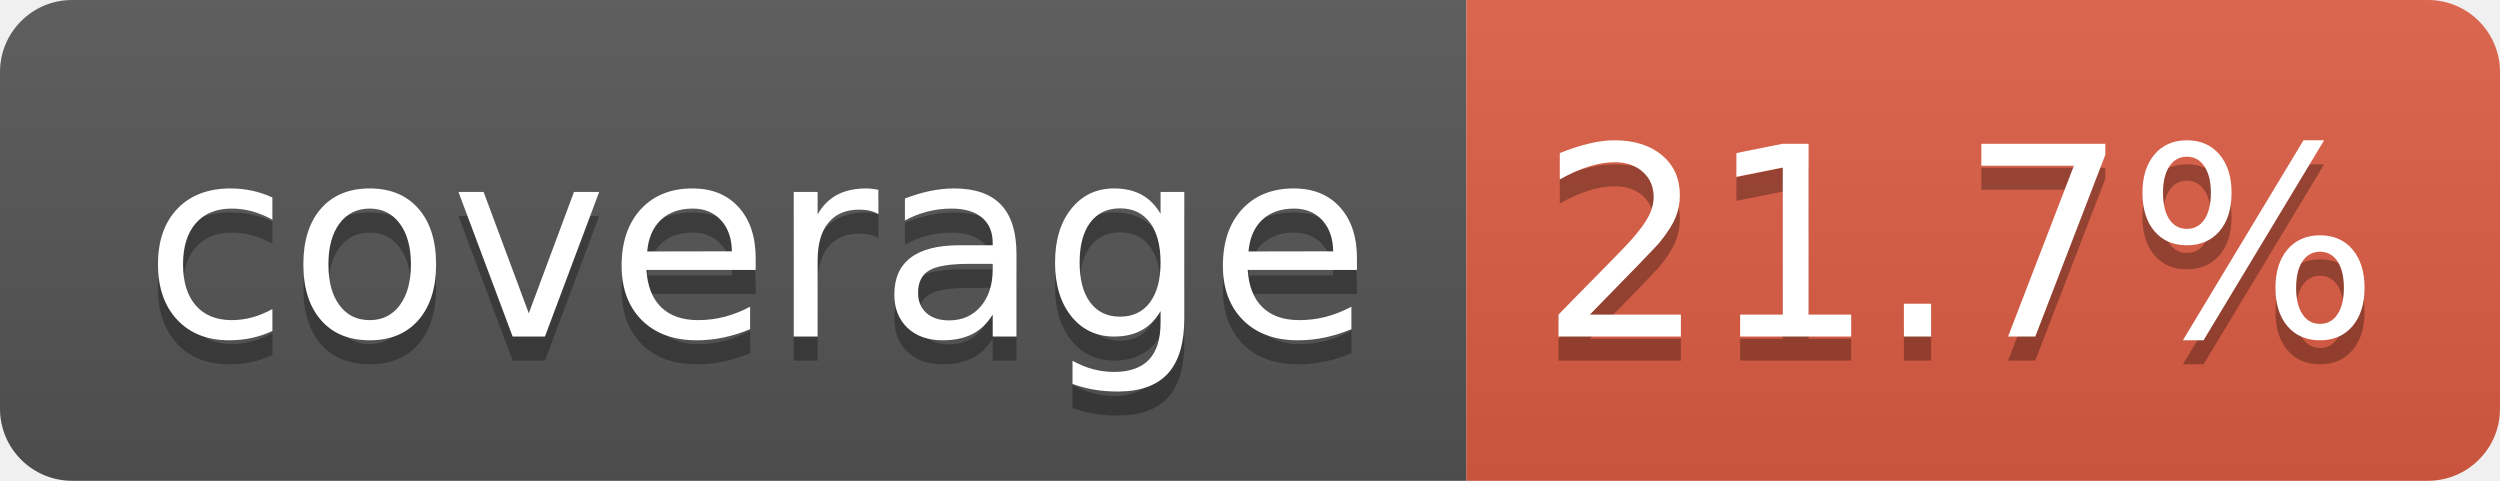
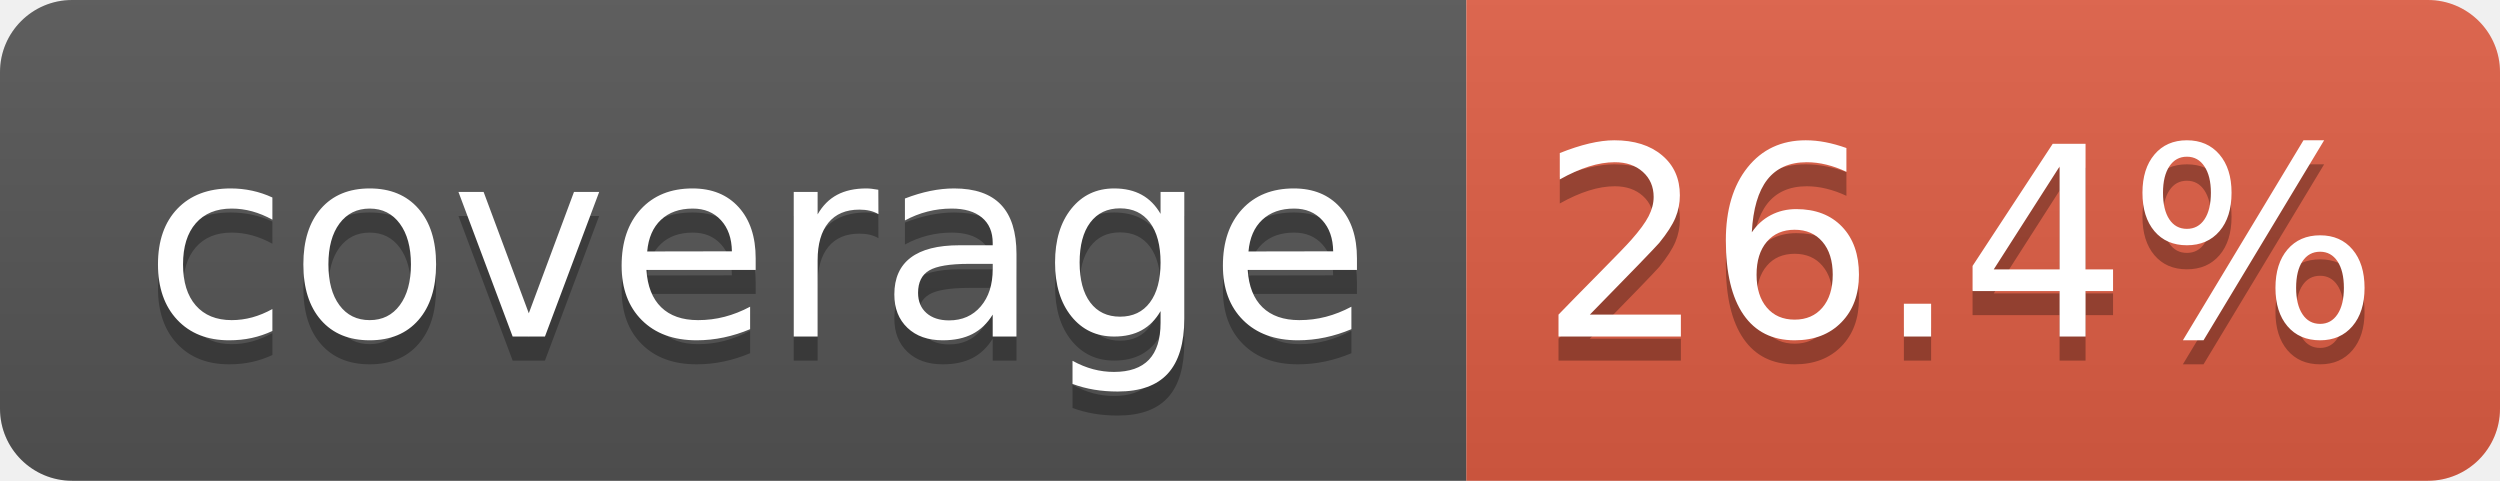
- <svg xmlns="http://www.w3.org/2000/svg" width="104" height="20" role="img" aria-label="coverage: 21.7%">
+ <svg xmlns="http://www.w3.org/2000/svg" width="104" height="20" role="img" aria-label="coverage: 26.4%">
  <linearGradient id="s" x2="0" y2="100%">
    <stop offset="0" stop-color="#bbb" stop-opacity=".1" />
    <stop offset="1" stop-opacity=".1" />
  </linearGradient>
  <clipPath id="r">
    <rect width="104" height="20" rx="3" fill="#fff" />
  </clipPath>
  <g clip-path="url(#r)">
    <rect width="61" height="20" fill="#555" />
    <rect x="61" width="43" height="20" fill="#e05d44" />
    <rect width="104" height="20" fill="url(#s)" />
  </g>
  <g fill="#fff" text-anchor="middle" font-family="Verdana,Geneva,DejaVu Sans,sans-serif" text-rendering="geometricPrecision" font-size="110">
    <text aria-hidden="true" x="315" y="150" fill="#010101" fill-opacity=".3" transform="scale(.1)" textLength="510">coverage</text>
    <text x="315" y="140" transform="scale(.1)" fill="#fff" textLength="510">coverage</text>
-     <text aria-hidden="true" x="815" y="150" fill="#010101" fill-opacity=".3" transform="scale(.1)" textLength="330">21.7%</text>
-     <text x="815" y="140" transform="scale(.1)" fill="#fff" textLength="330">21.7%</text>
+     <text aria-hidden="true" x="815" y="150" fill="#010101" fill-opacity=".3" transform="scale(.1)" textLength="330">26.4%</text>
+     <text x="815" y="140" transform="scale(.1)" fill="#fff" textLength="330">26.4%</text>
  </g>
</svg>
